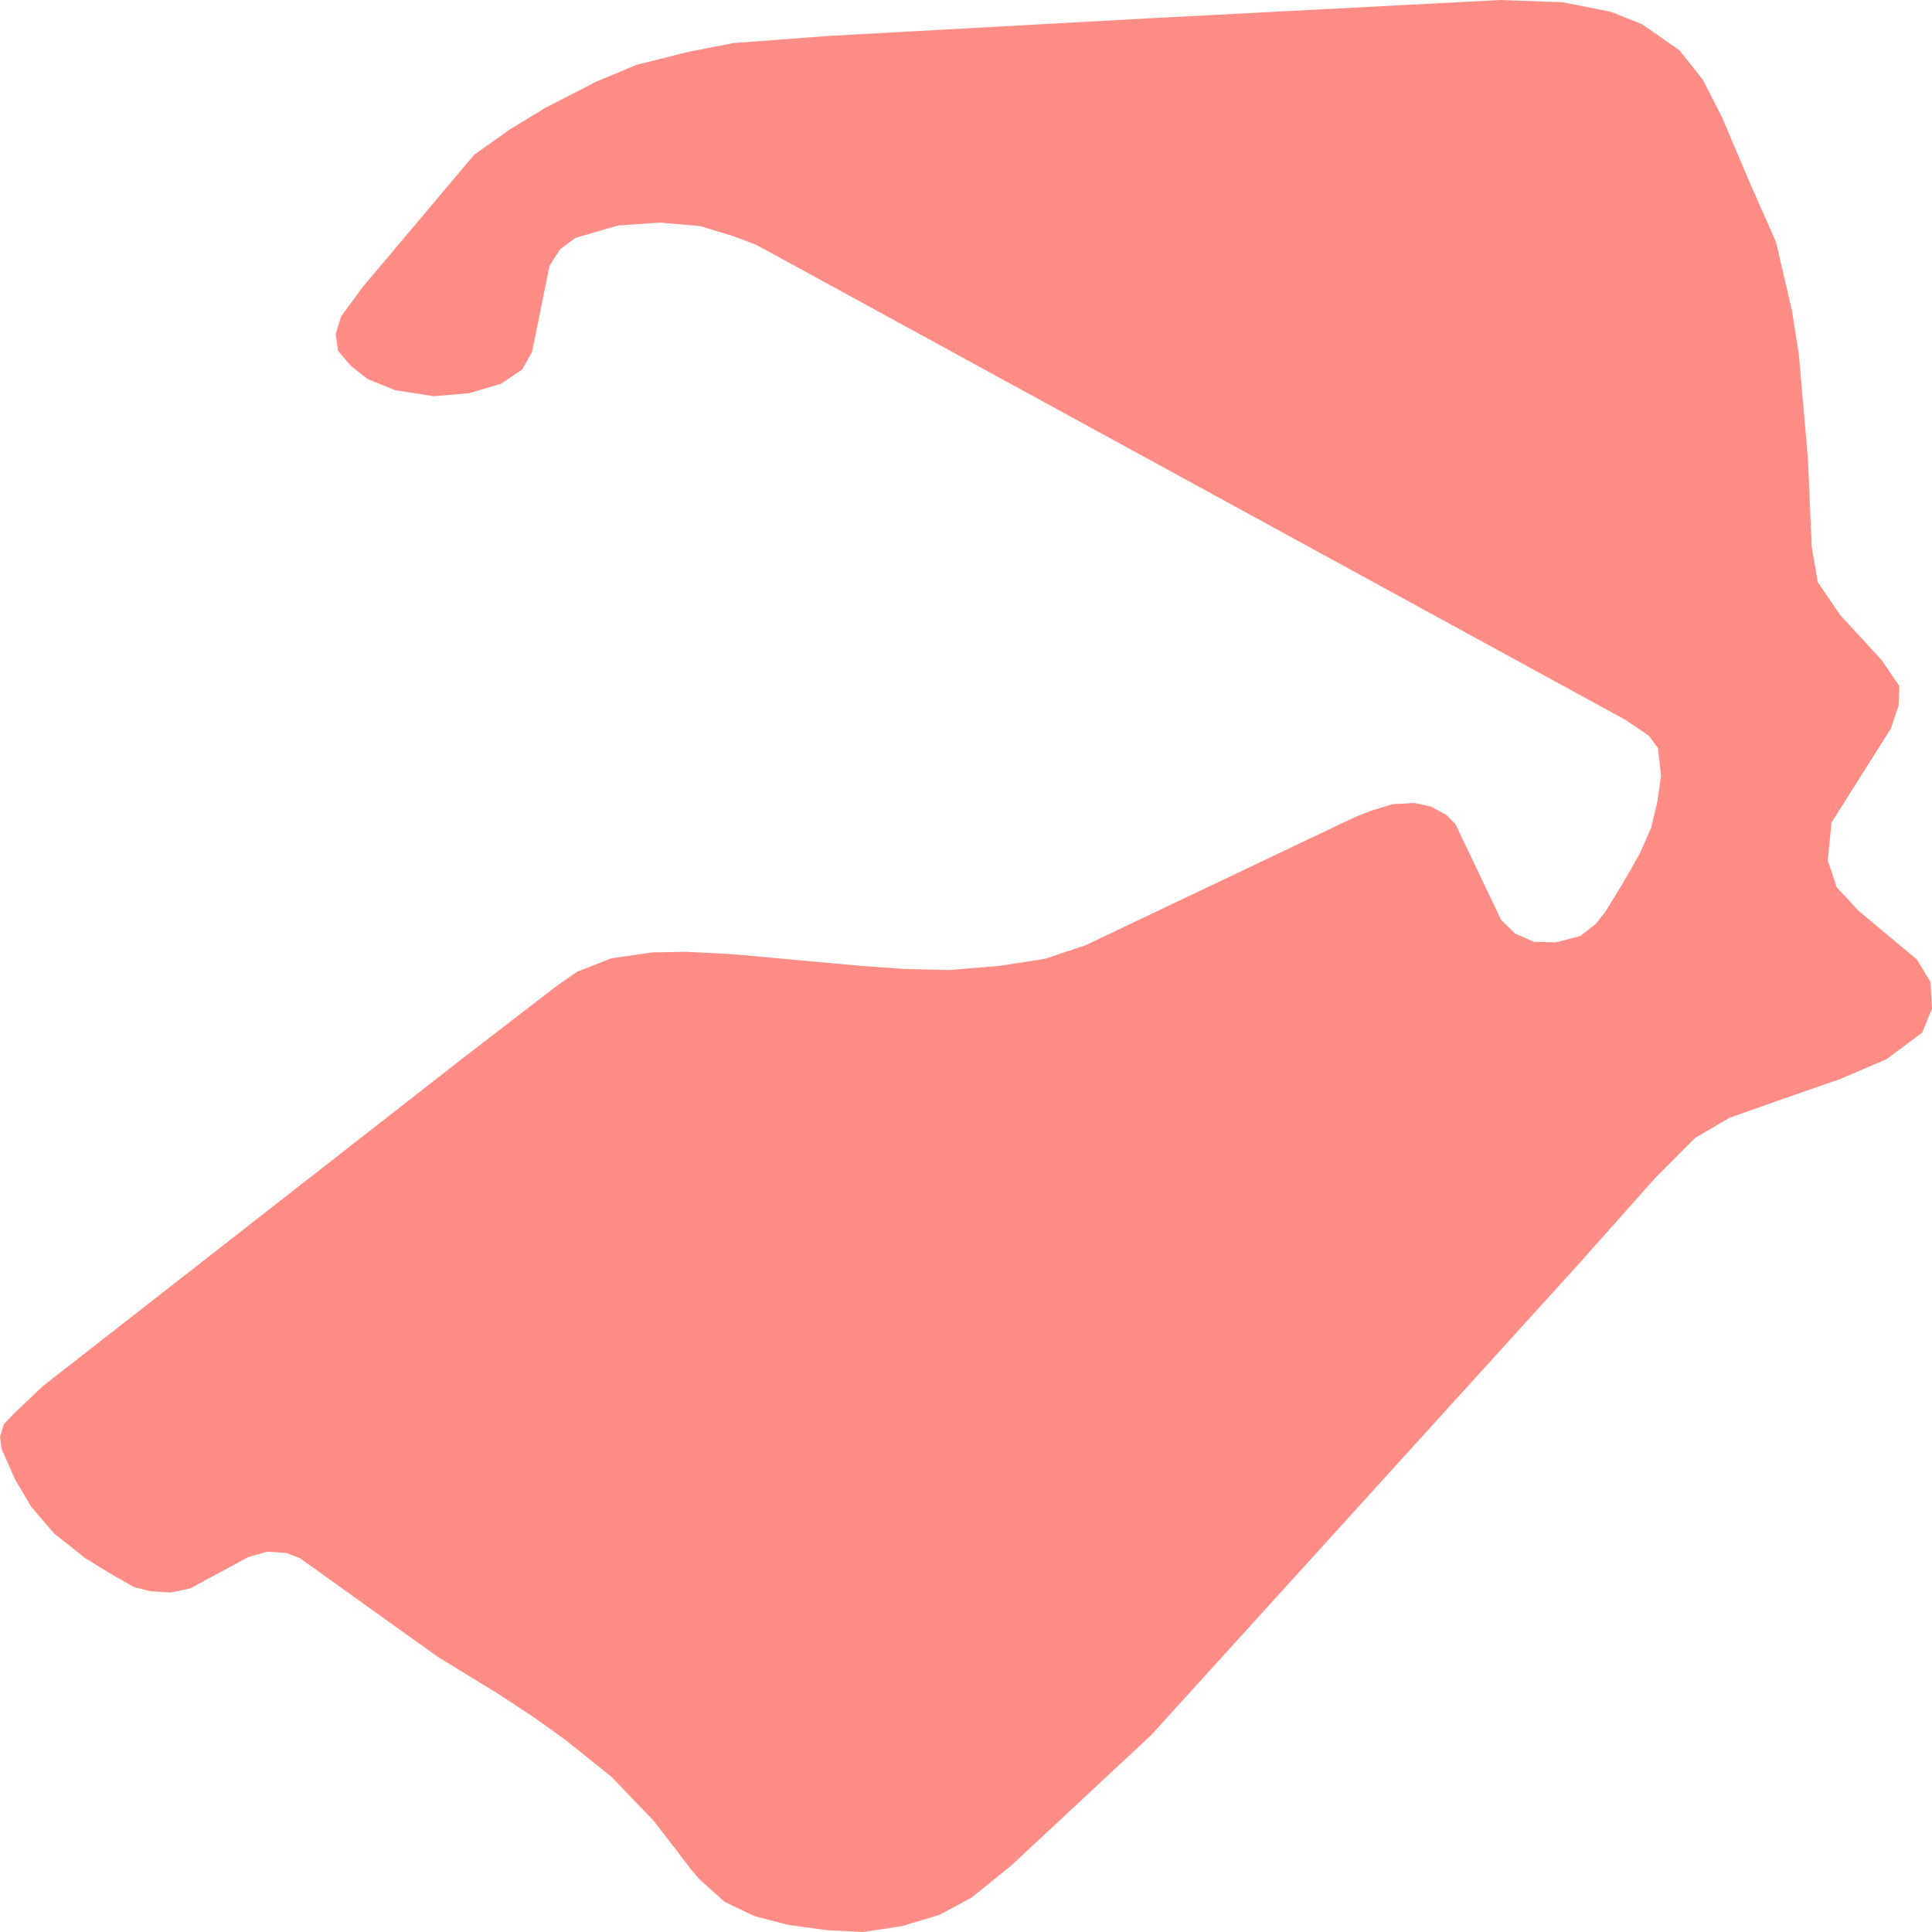
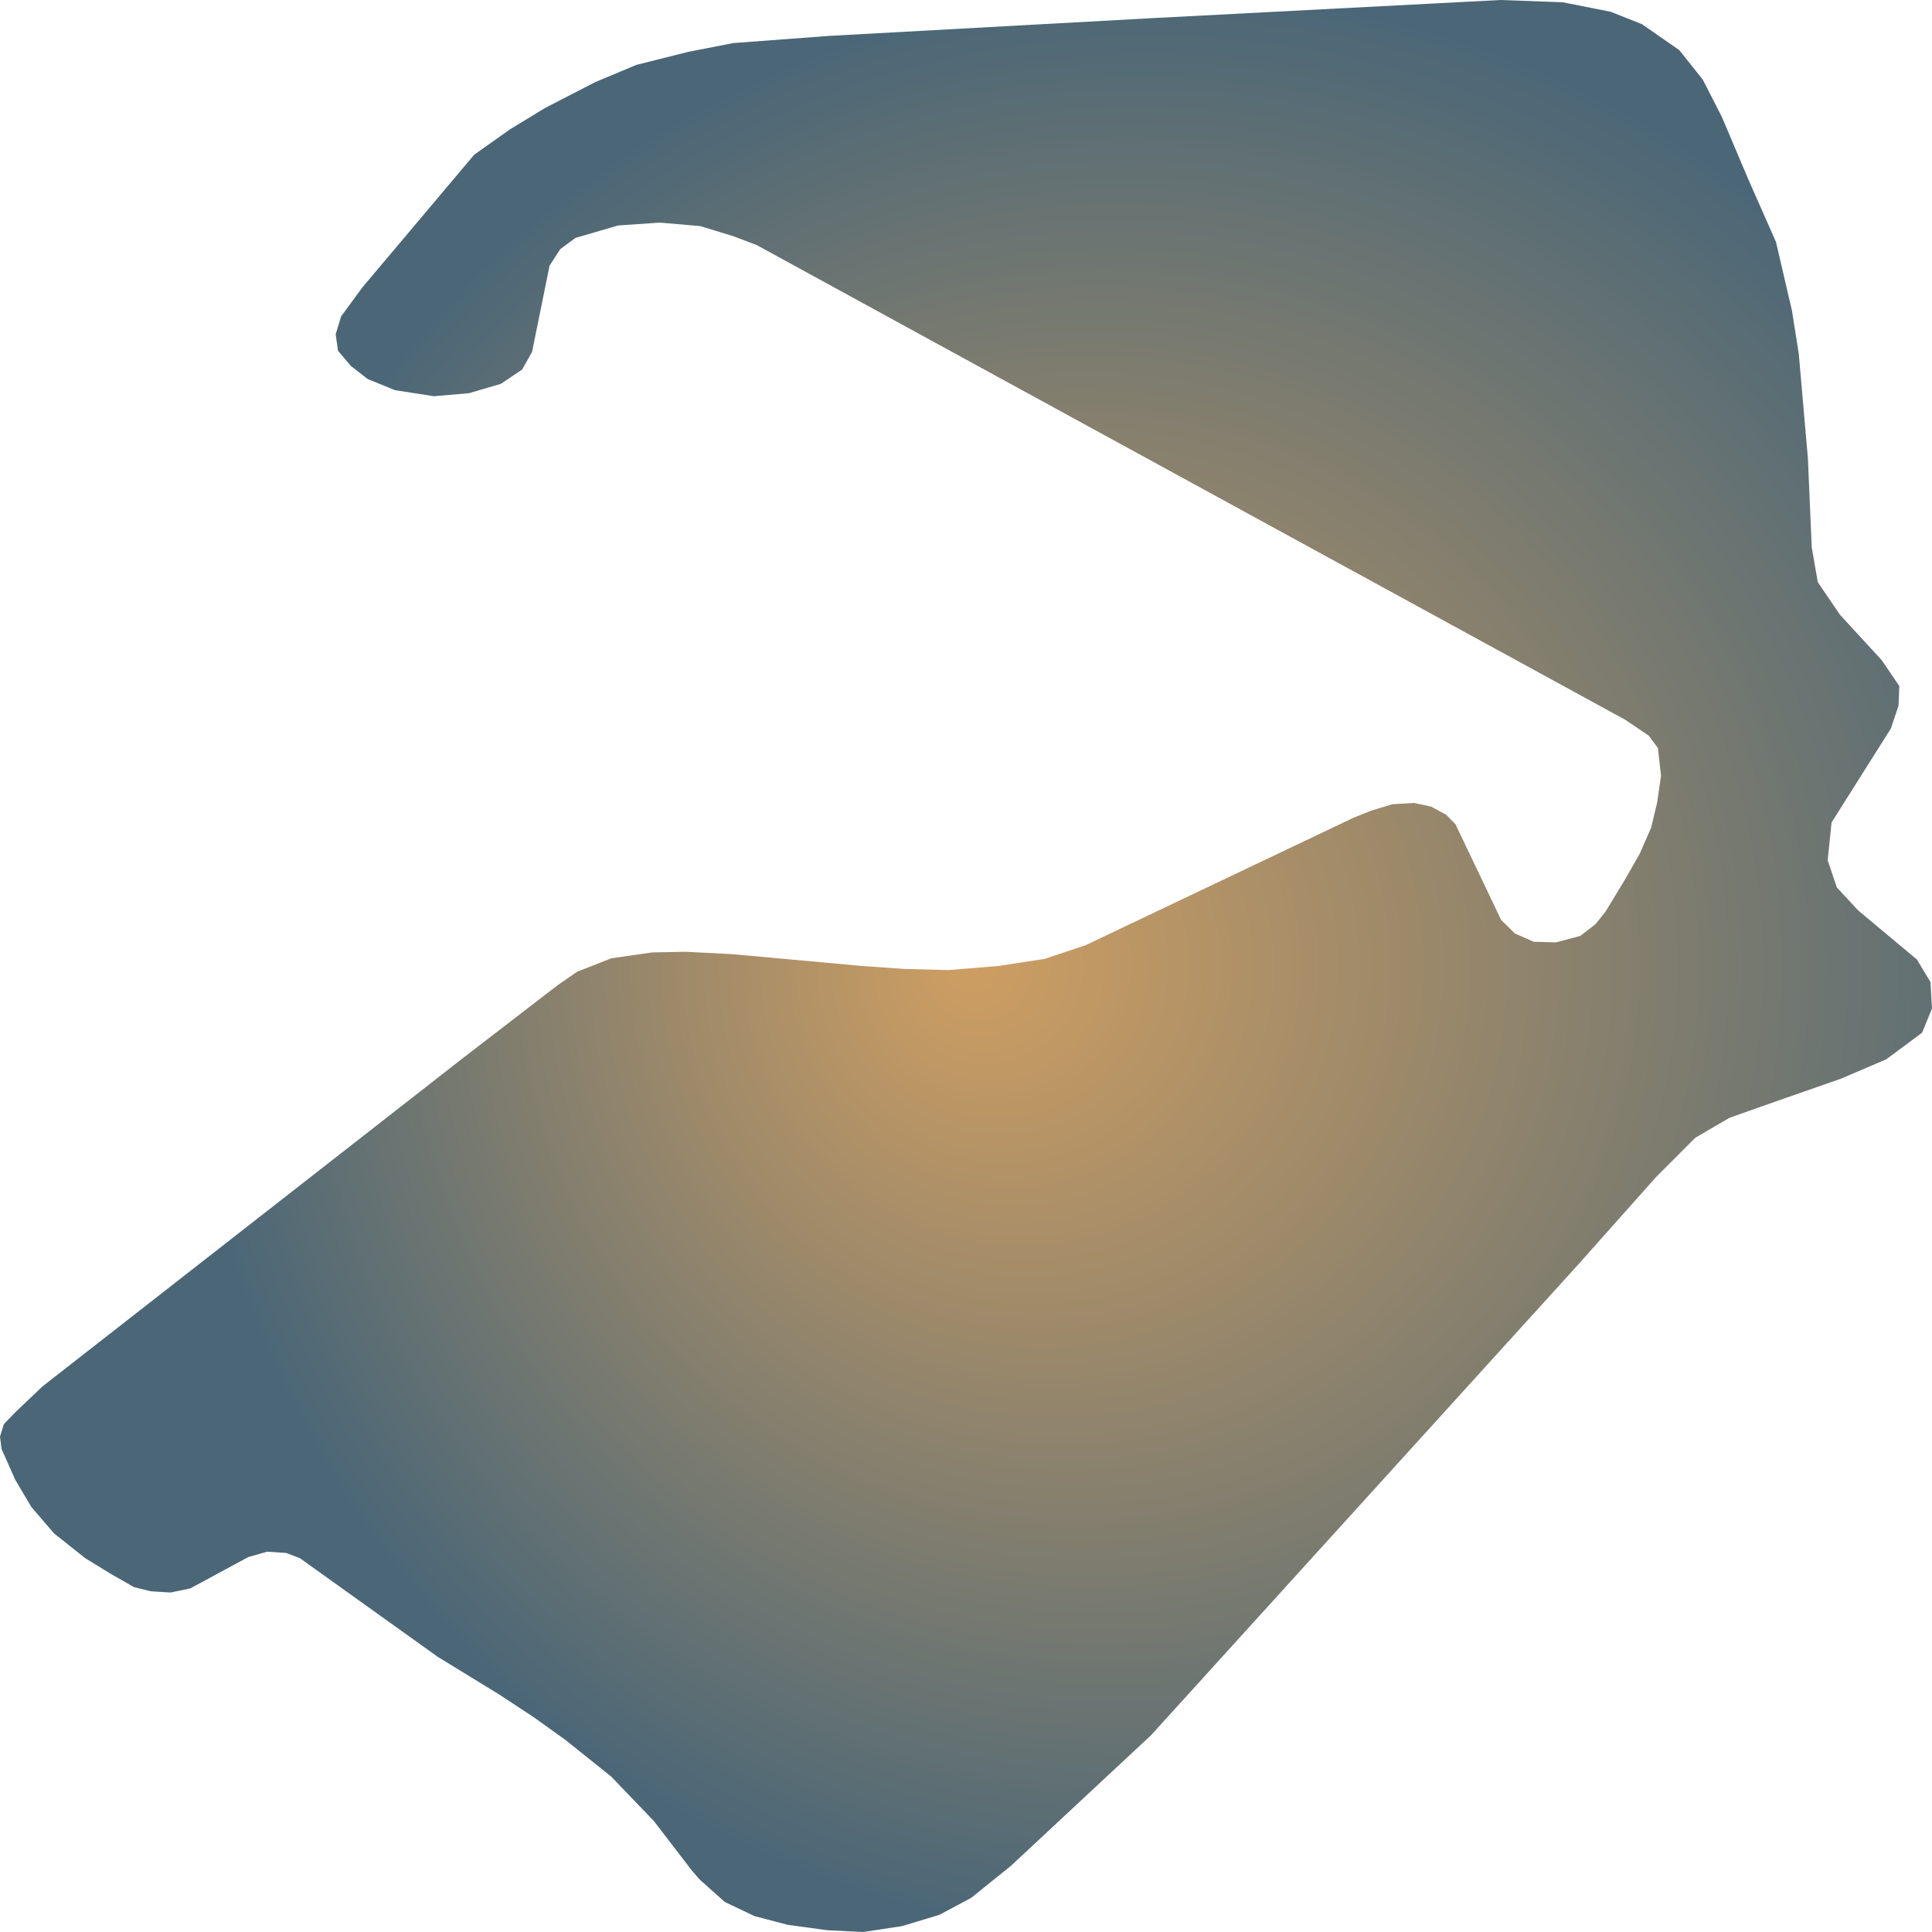
- <svg xmlns="http://www.w3.org/2000/svg" width="500" height="500">
-   <path d="M297.464,4.733 L388.297,0.0 L404.44,0.584 L416.855,3.047 L424.943,6.257 L434.596,12.968 L440.687,20.619 L445.613,30.247 L452.536,46.586 L459.626,62.634 L463.753,80.367 L465.517,91.519 L467.88,118.557 L468.879,141.639 L470.443,150.652 L476.168,159.081 L486.986,170.849 L491.546,177.559 L491.346,182.617 L489.349,188.55 L474.005,212.864 L473.006,222.654 L475.369,229.657 L480.895,235.622 L496.072,248.298 L499.601,254.133 L500,261.006 L497.437,267.263 L488.184,274.136 L476.368,279.193 L460.192,284.834 L447.61,289.276 L438.723,294.463 L428.505,304.707 L408.401,327.303 L297.863,449.102 L261.616,482.883 L251.365,491.15 L243.11,495.559 L233.458,498.476 L223.406,500.0 L214.153,499.546 L203.901,498.152 L195.247,495.883 L187.558,492.219 L181.034,486.384 L179.071,484.115 L169.218,471.277 L158.201,459.8 L146.385,450.334 L138.297,444.531 L129.244,438.566 L113.267,428.775 L77.619,403.261 L74.058,401.9 L69.132,401.576 L64.239,402.97 L49.261,411.074 L44.135,412.144 L39.009,411.82 L34.682,410.75 L28.558,407.249 L22.068,403.261 L13.979,396.842 L8.088,389.97 L3.928,382.935 L0.399,374.992 L0.0,371.782 L0.999,368.573 L3.928,365.526 L11.017,358.782 L119.791,273.844 L144.222,255.041 L149.314,251.507 L158.201,248.006 L168.819,246.483 L177.506,246.32 L189.522,246.936 L223.006,249.984 L234.057,250.762 L245.473,251.054 L258.488,249.984 L270.304,248.168 L280.921,244.635 L350.286,211.632 L354.813,209.817 L360.338,208.131 L366.03,207.807 L370.357,208.747 L374.318,210.886 L376.681,213.318 L388.497,238.086 L392.058,241.587 L396.951,243.727 L402.676,243.889 L409,242.203 L412.928,239.156 L415.491,235.946 L420.417,227.842 L424.344,220.969 L427.307,214.226 L428.871,207.677 L429.87,200.772 L429.071,193.607 L426.707,190.397 L420.616,186.28 L195.813,63.412 L189.722,61.11 L181.234,58.517 L170.816,57.609 L159.965,58.354 L148.948,61.564 L144.987,64.482 L142.225,68.761 L137.698,91.065 L135.135,95.636 L129.643,99.332 L121.355,101.764 L112.302,102.542 L102.25,100.986 L95.16,98.1 L90.833,94.729 L87.472,90.774 L86.873,86.494 L88.271,81.891 L93.762,74.402 L122.72,40.038 L132.006,33.457 L141.06,27.945 L154.074,21.235 L164.692,16.793 L178.105,13.422 L189.722,11.152 L214.352,9.304 L297.464,4.733" fill="#FF8D85" stroke="none" />
+ <svg xmlns="http://www.w3.org/2000/svg" width="500" height="500">"<defs>
+     <radialGradient id="grad1" cx="60%" cy="50%" r="50%" fx="50%" fy="50%">
+       <stop offset="0%" stop-color="#ce9e62" />
+       <stop offset="100%" stop-color="#4b6777" />
+     </radialGradient>
+   </defs>&gt;"<path d="M297.464,4.733 L388.297,0.0 L404.44,0.584 L416.855,3.047 L424.943,6.257 L434.596,12.968 L440.687,20.619 L445.613,30.247 L452.536,46.586 L459.626,62.634 L463.753,80.367 L465.517,91.519 L467.88,118.557 L468.879,141.639 L470.443,150.652 L476.168,159.081 L486.986,170.849 L491.546,177.559 L491.346,182.617 L489.349,188.55 L474.005,212.864 L473.006,222.654 L475.369,229.657 L480.895,235.622 L496.072,248.298 L499.601,254.133 L500,261.006 L497.437,267.263 L488.184,274.136 L476.368,279.193 L460.192,284.834 L447.61,289.276 L438.723,294.463 L428.505,304.707 L408.401,327.303 L297.863,449.102 L261.616,482.883 L251.365,491.15 L243.11,495.559 L233.458,498.476 L223.406,500.0 L214.153,499.546 L203.901,498.152 L195.247,495.883 L187.558,492.219 L181.034,486.384 L179.071,484.115 L169.218,471.277 L158.201,459.8 L146.385,450.334 L138.297,444.531 L129.244,438.566 L113.267,428.775 L77.619,403.261 L74.058,401.9 L69.132,401.576 L64.239,402.97 L49.261,411.074 L44.135,412.144 L39.009,411.82 L34.682,410.75 L28.558,407.249 L22.068,403.261 L13.979,396.842 L8.088,389.97 L3.928,382.935 L0.399,374.992 L0.0,371.782 L0.999,368.573 L3.928,365.526 L11.017,358.782 L119.791,273.844 L144.222,255.041 L149.314,251.507 L158.201,248.006 L168.819,246.483 L177.506,246.32 L189.522,246.936 L223.006,249.984 L234.057,250.762 L245.473,251.054 L258.488,249.984 L270.304,248.168 L280.921,244.635 L350.286,211.632 L354.813,209.817 L360.338,208.131 L366.03,207.807 L370.357,208.747 L374.318,210.886 L376.681,213.318 L388.497,238.086 L392.058,241.587 L396.951,243.727 L402.676,243.889 L409,242.203 L412.928,239.156 L415.491,235.946 L420.417,227.842 L424.344,220.969 L427.307,214.226 L428.871,207.677 L429.87,200.772 L429.071,193.607 L426.707,190.397 L420.616,186.28 L245.074,90.352 L195.813,63.412 L189.722,61.11 L181.234,58.517 L170.816,57.609 L159.965,58.354 L148.948,61.564 L144.987,64.482 L142.225,68.761 L137.698,91.065 L135.135,95.636 L129.643,99.332 L121.355,101.764 L112.302,102.542 L102.25,100.986 L95.16,98.1 L90.833,94.729 L87.472,90.774 L86.873,86.494 L88.271,81.891 L93.762,74.402 L122.72,40.038 L132.006,33.457 L141.06,27.945 L154.074,21.235 L164.692,16.793 L178.105,13.422 L189.722,11.152 L214.352,9.304 L297.464,4.733" fill="url(#grad1)" stroke="none" />
</svg>
